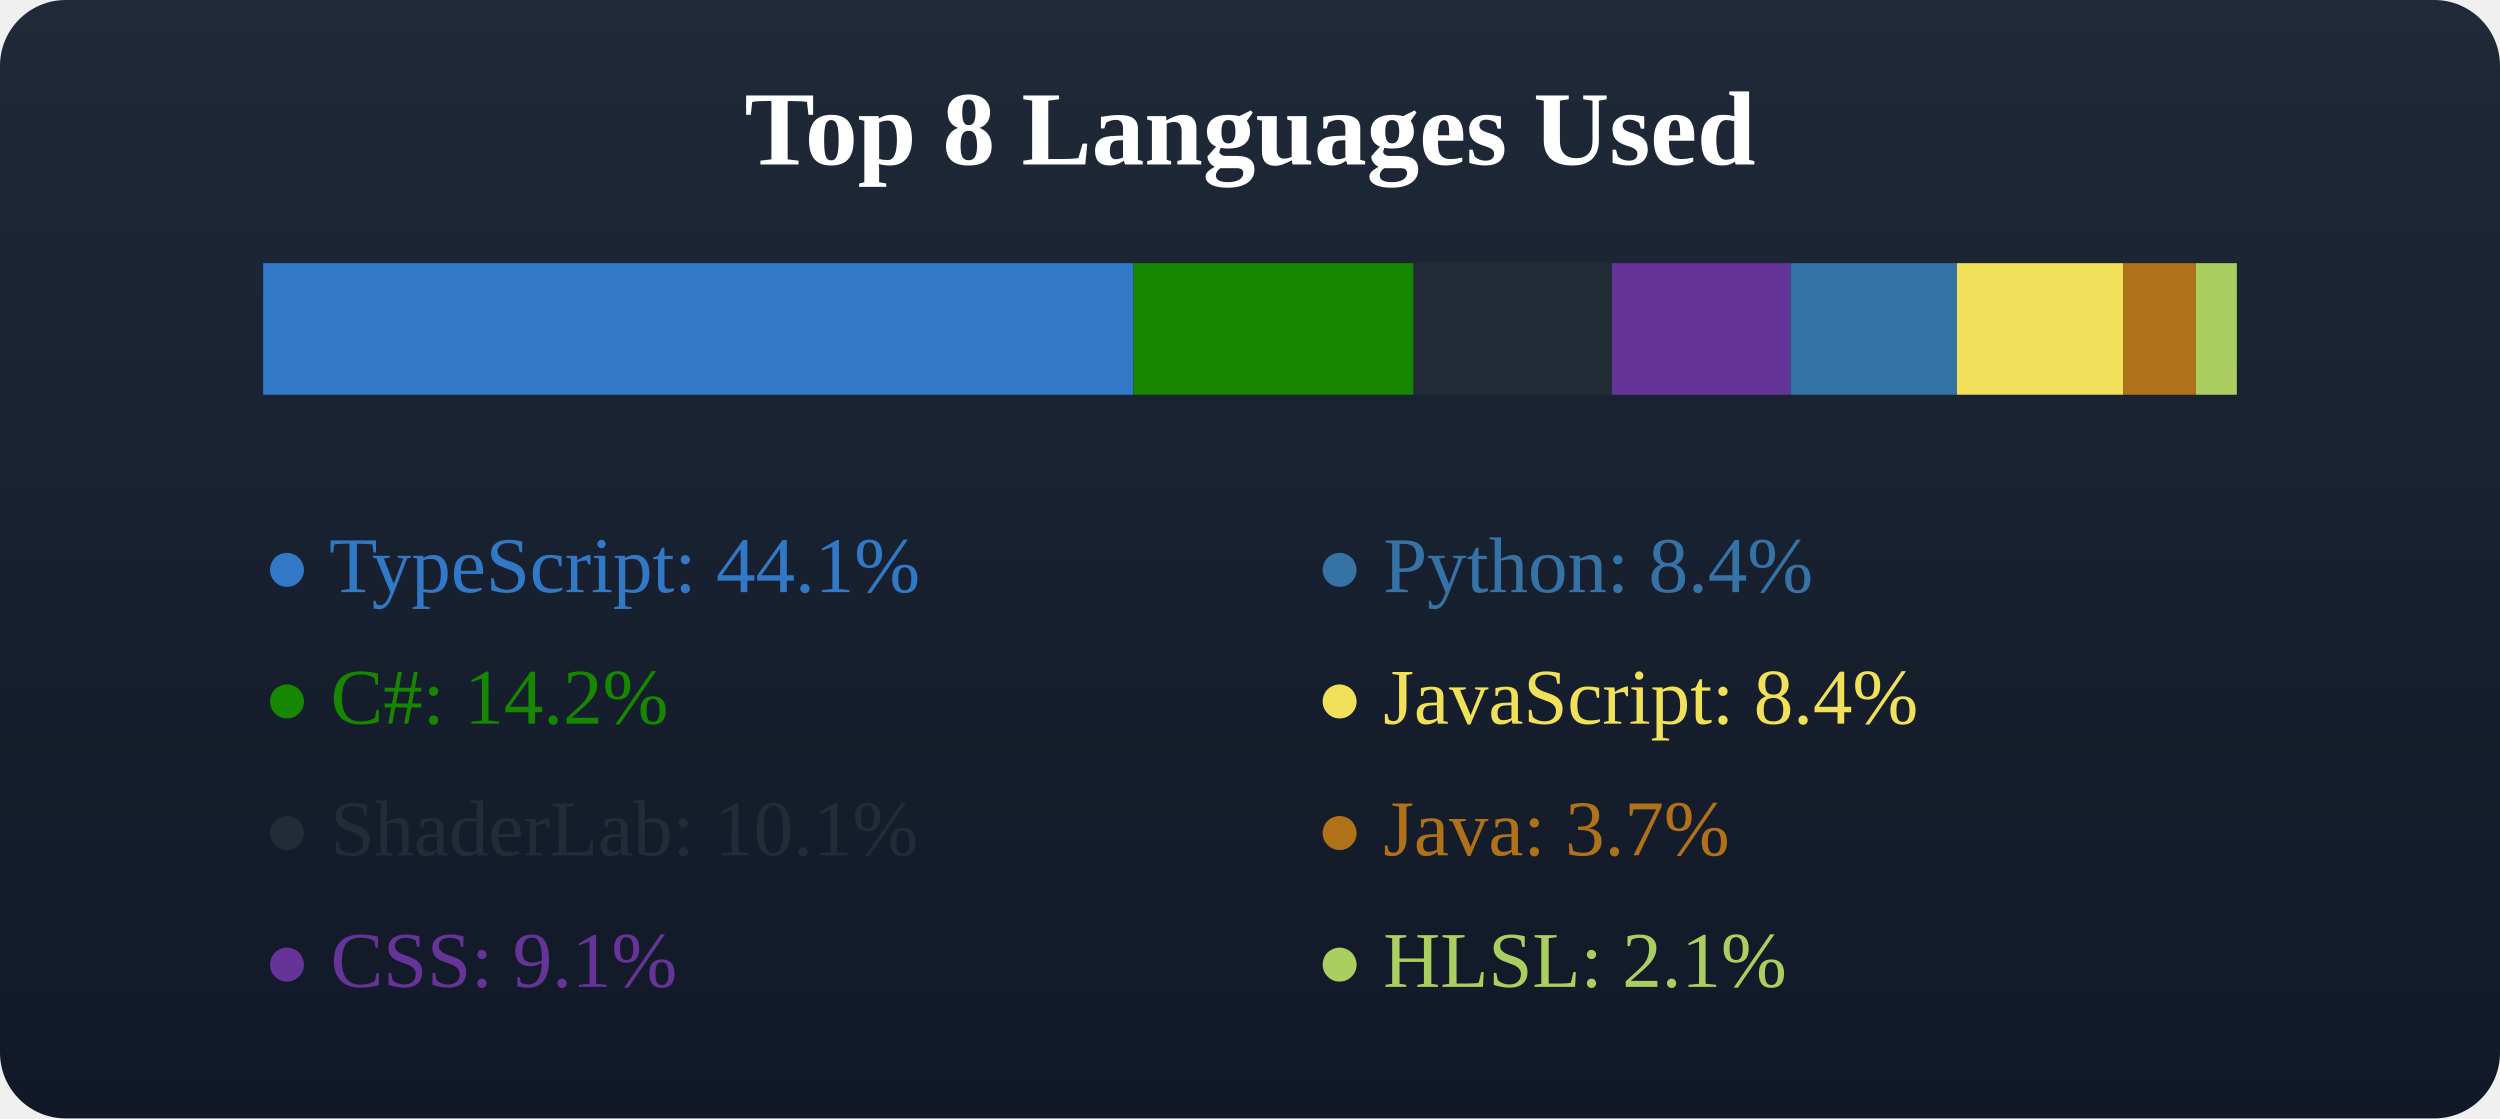
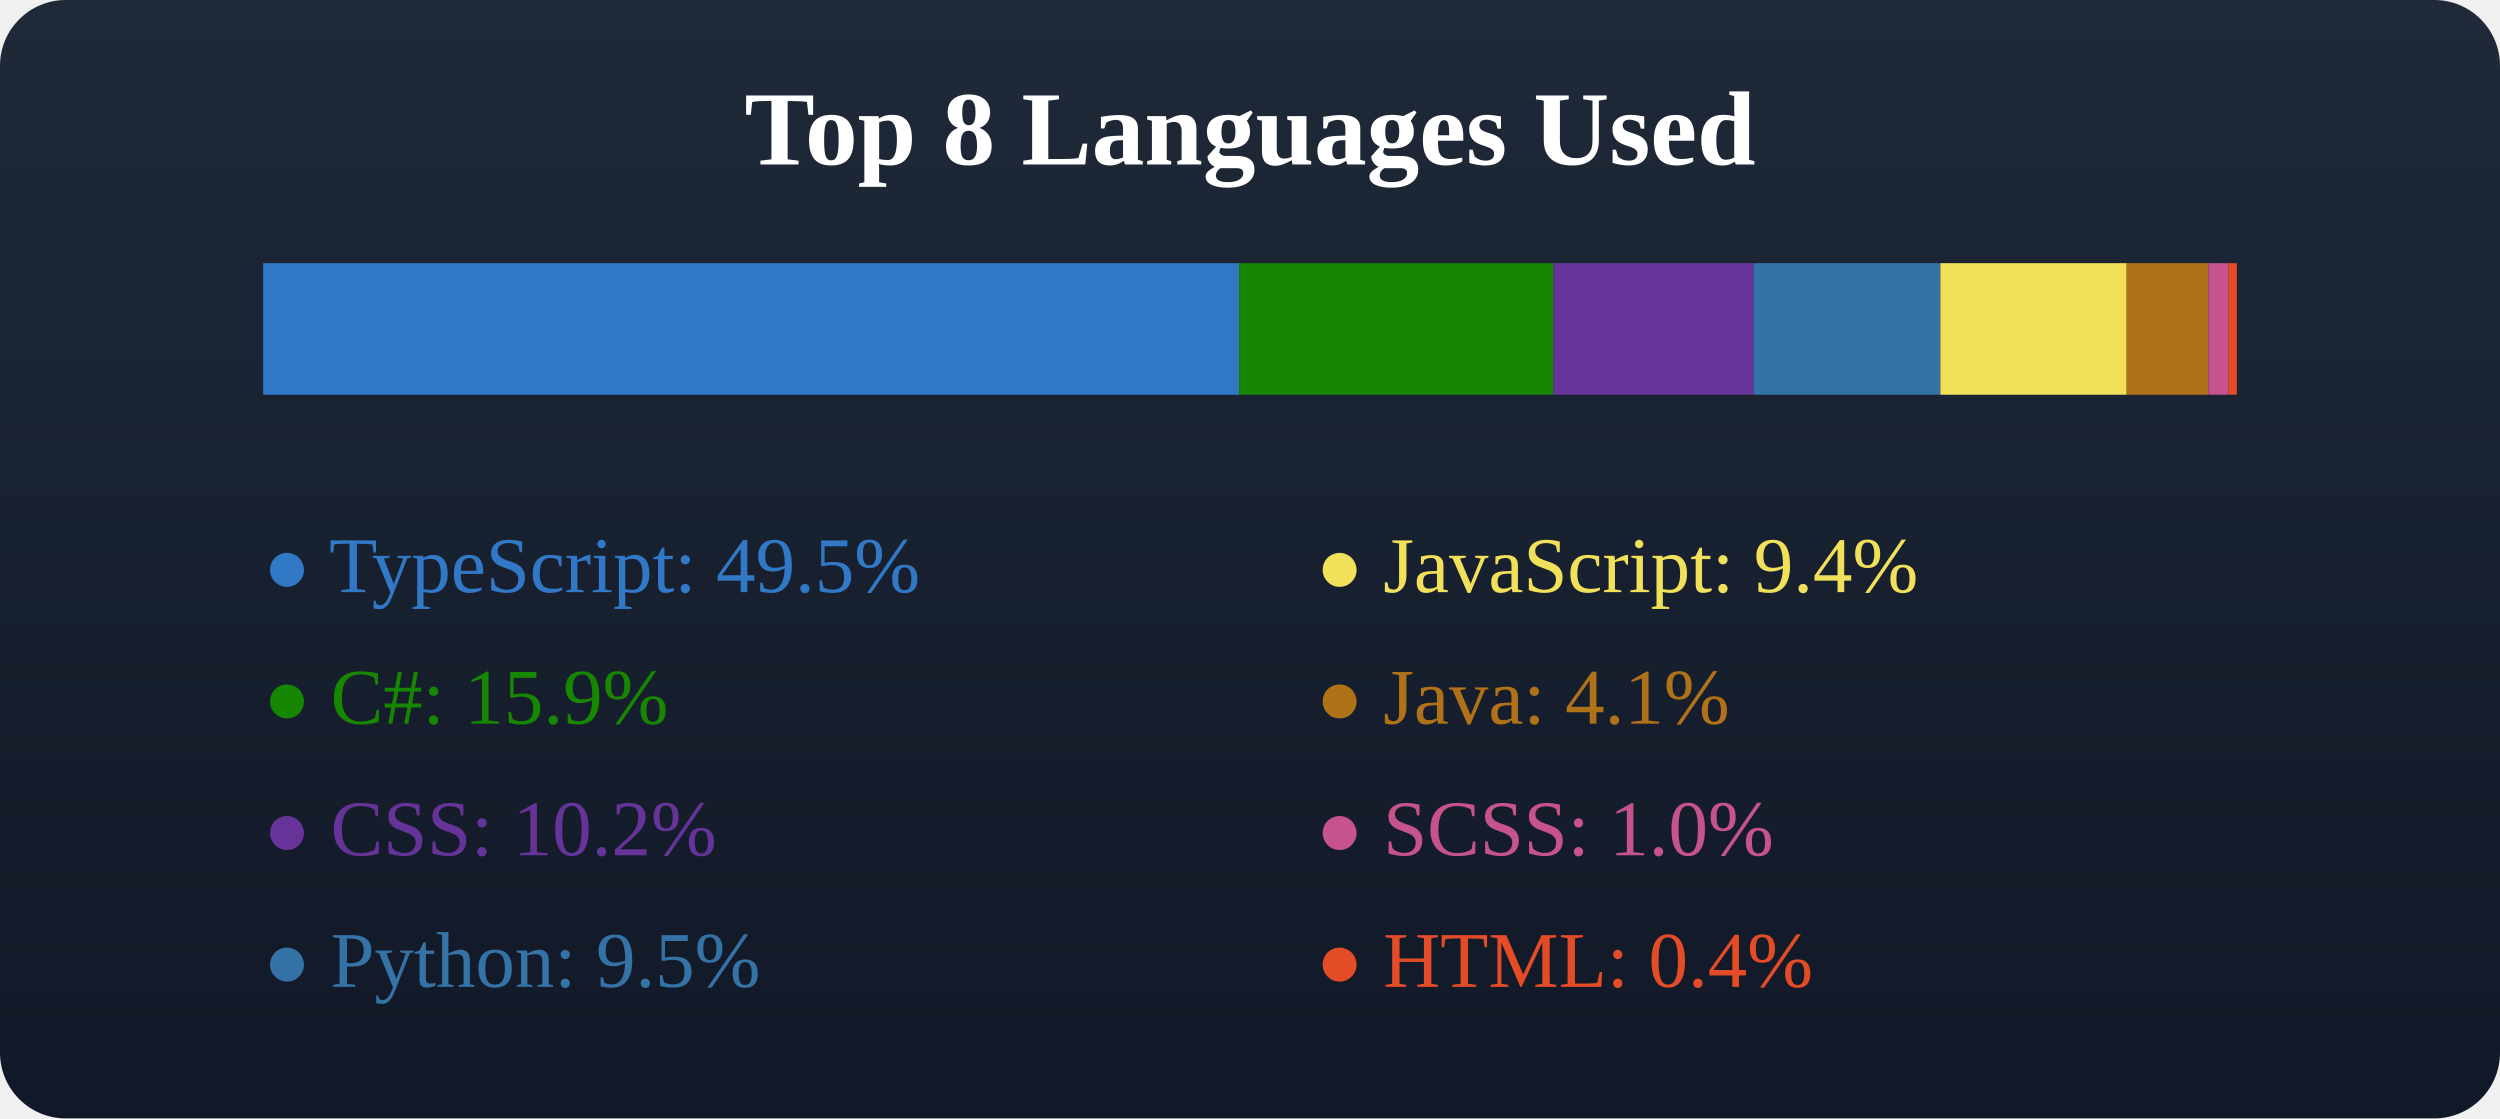
<svg xmlns="http://www.w3.org/2000/svg" width="380" height="170">
  <defs>
    <linearGradient id="bgGradient" x1="0" y1="0" x2="0" y2="1">
      <stop offset="0%" stop-color="#1f2937" />
      <stop offset="100%" stop-color="#111827" />
    </linearGradient>
  </defs>
  <rect x="0" y="0" width="380" height="170" fill="url(#bgGradient)" rx="10" />
  <text x="50%" y="25" text-anchor="middle" fill="#fff" font-size="16" font-weight="600">Top 8 Languages Used</text>
  <g transform="translate(40, 40)">
-     <rect x="0" y="0" width="132.275" height="20" fill="#3178c6" />
-     <rect x="132.275" y="0" width="42.589" height="20" fill="#178600" />
-     <rect x="174.864" y="0" width="30.152" height="20" fill="#222c37" />
-     <rect x="205.016" y="0" width="27.15" height="20" fill="#663399" />
-     <rect x="232.167" y="0" width="25.293" height="20" fill="#3572A5" />
-     <rect x="257.459" y="0" width="25.248" height="20" fill="#f1e05a" />
-     <rect x="282.708" y="0" width="11.076" height="20" fill="#b07219" />
-     <rect x="293.783" y="0" width="6.217" height="20" fill="#aace60" />
+     <rect x="0" y="0" width="148.353" height="20" fill="#3178c6" />
+     <rect x="148.353" y="0" width="47.766" height="20" fill="#178600" />
+     <rect x="196.119" y="0" width="30.45" height="20" fill="#663399" />
+     <rect x="226.569" y="0" width="28.367" height="20" fill="#3572A5" />
+     <rect x="254.936" y="0" width="28.317" height="20" fill="#f1e05a" />
+     <rect x="283.254" y="0" width="12.422" height="20" fill="#b07219" />
+     <rect x="295.676" y="0" width="3.048" height="20" fill="#c6538c" />
+     <rect x="298.724" y="0" width="1.276" height="20" fill="#e34c26" />
  </g>
  <g transform="translate(40, 70)">
-     <text x="0" y="20" fill="#3178c6">● TypeScript: 44.1%</text>
-     <text x="0" y="40" fill="#178600">● C#: 14.2%</text>
-     <text x="0" y="60" fill="#222c37">● ShaderLab: 10.1%</text>
-     <text x="0" y="80" fill="#663399">● CSS: 9.1%</text>
+     <text x="0" y="20" fill="#3178c6">● TypeScript: 49.5%</text>
+     <text x="0" y="40" fill="#178600">● C#: 15.9%</text>
+     <text x="0" y="60" fill="#663399">● CSS: 10.2%</text>
+     <text x="0" y="80" fill="#3572A5">● Python: 9.5%</text>
  </g>
  <g transform="translate(40, 70)">
-     <text x="160" y="20" fill="#3572A5">● Python: 8.4%</text>
-     <text x="160" y="40" fill="#f1e05a">● JavaScript: 8.4%</text>
-     <text x="160" y="60" fill="#b07219">● Java: 3.7%</text>
-     <text x="160" y="80" fill="#aace60">● HLSL: 2.1%</text>
+     <text x="160" y="20" fill="#f1e05a">● JavaScript: 9.4%</text>
+     <text x="160" y="40" fill="#b07219">● Java: 4.1%</text>
+     <text x="160" y="60" fill="#c6538c">● SCSS: 1.0%</text>
+     <text x="160" y="80" fill="#e34c26">● HTML: 0.4%</text>
  </g>
</svg>
